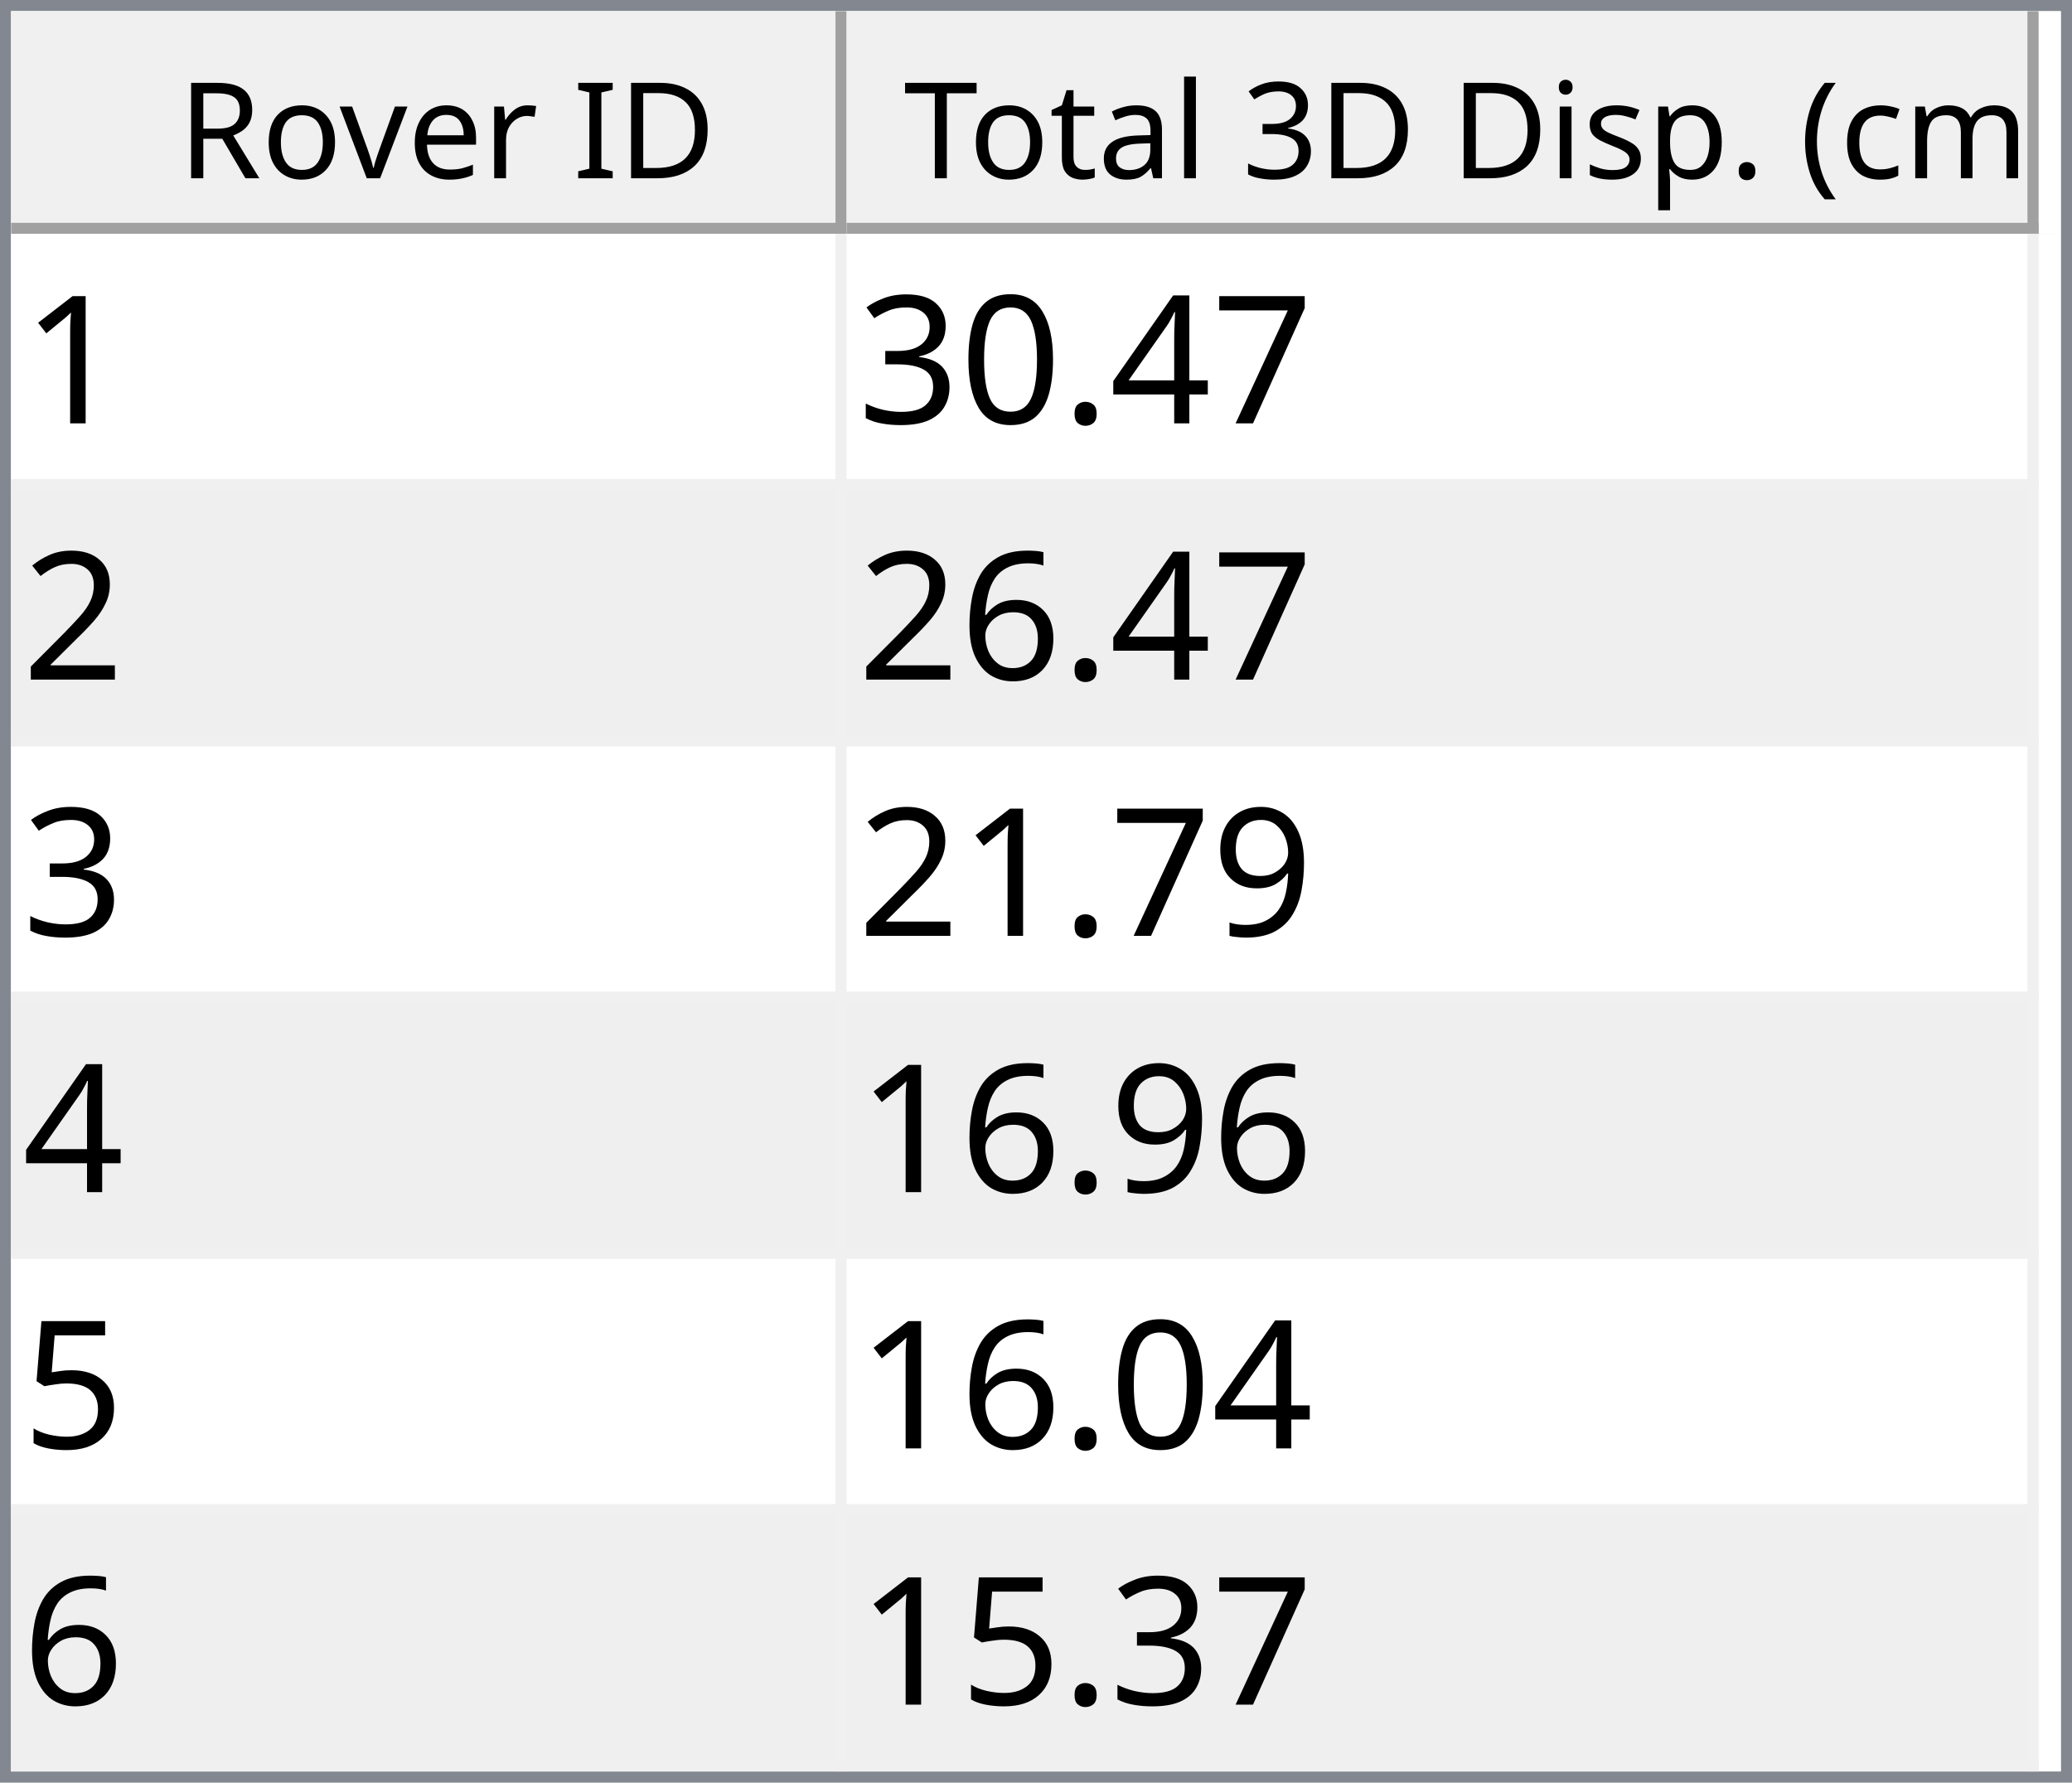
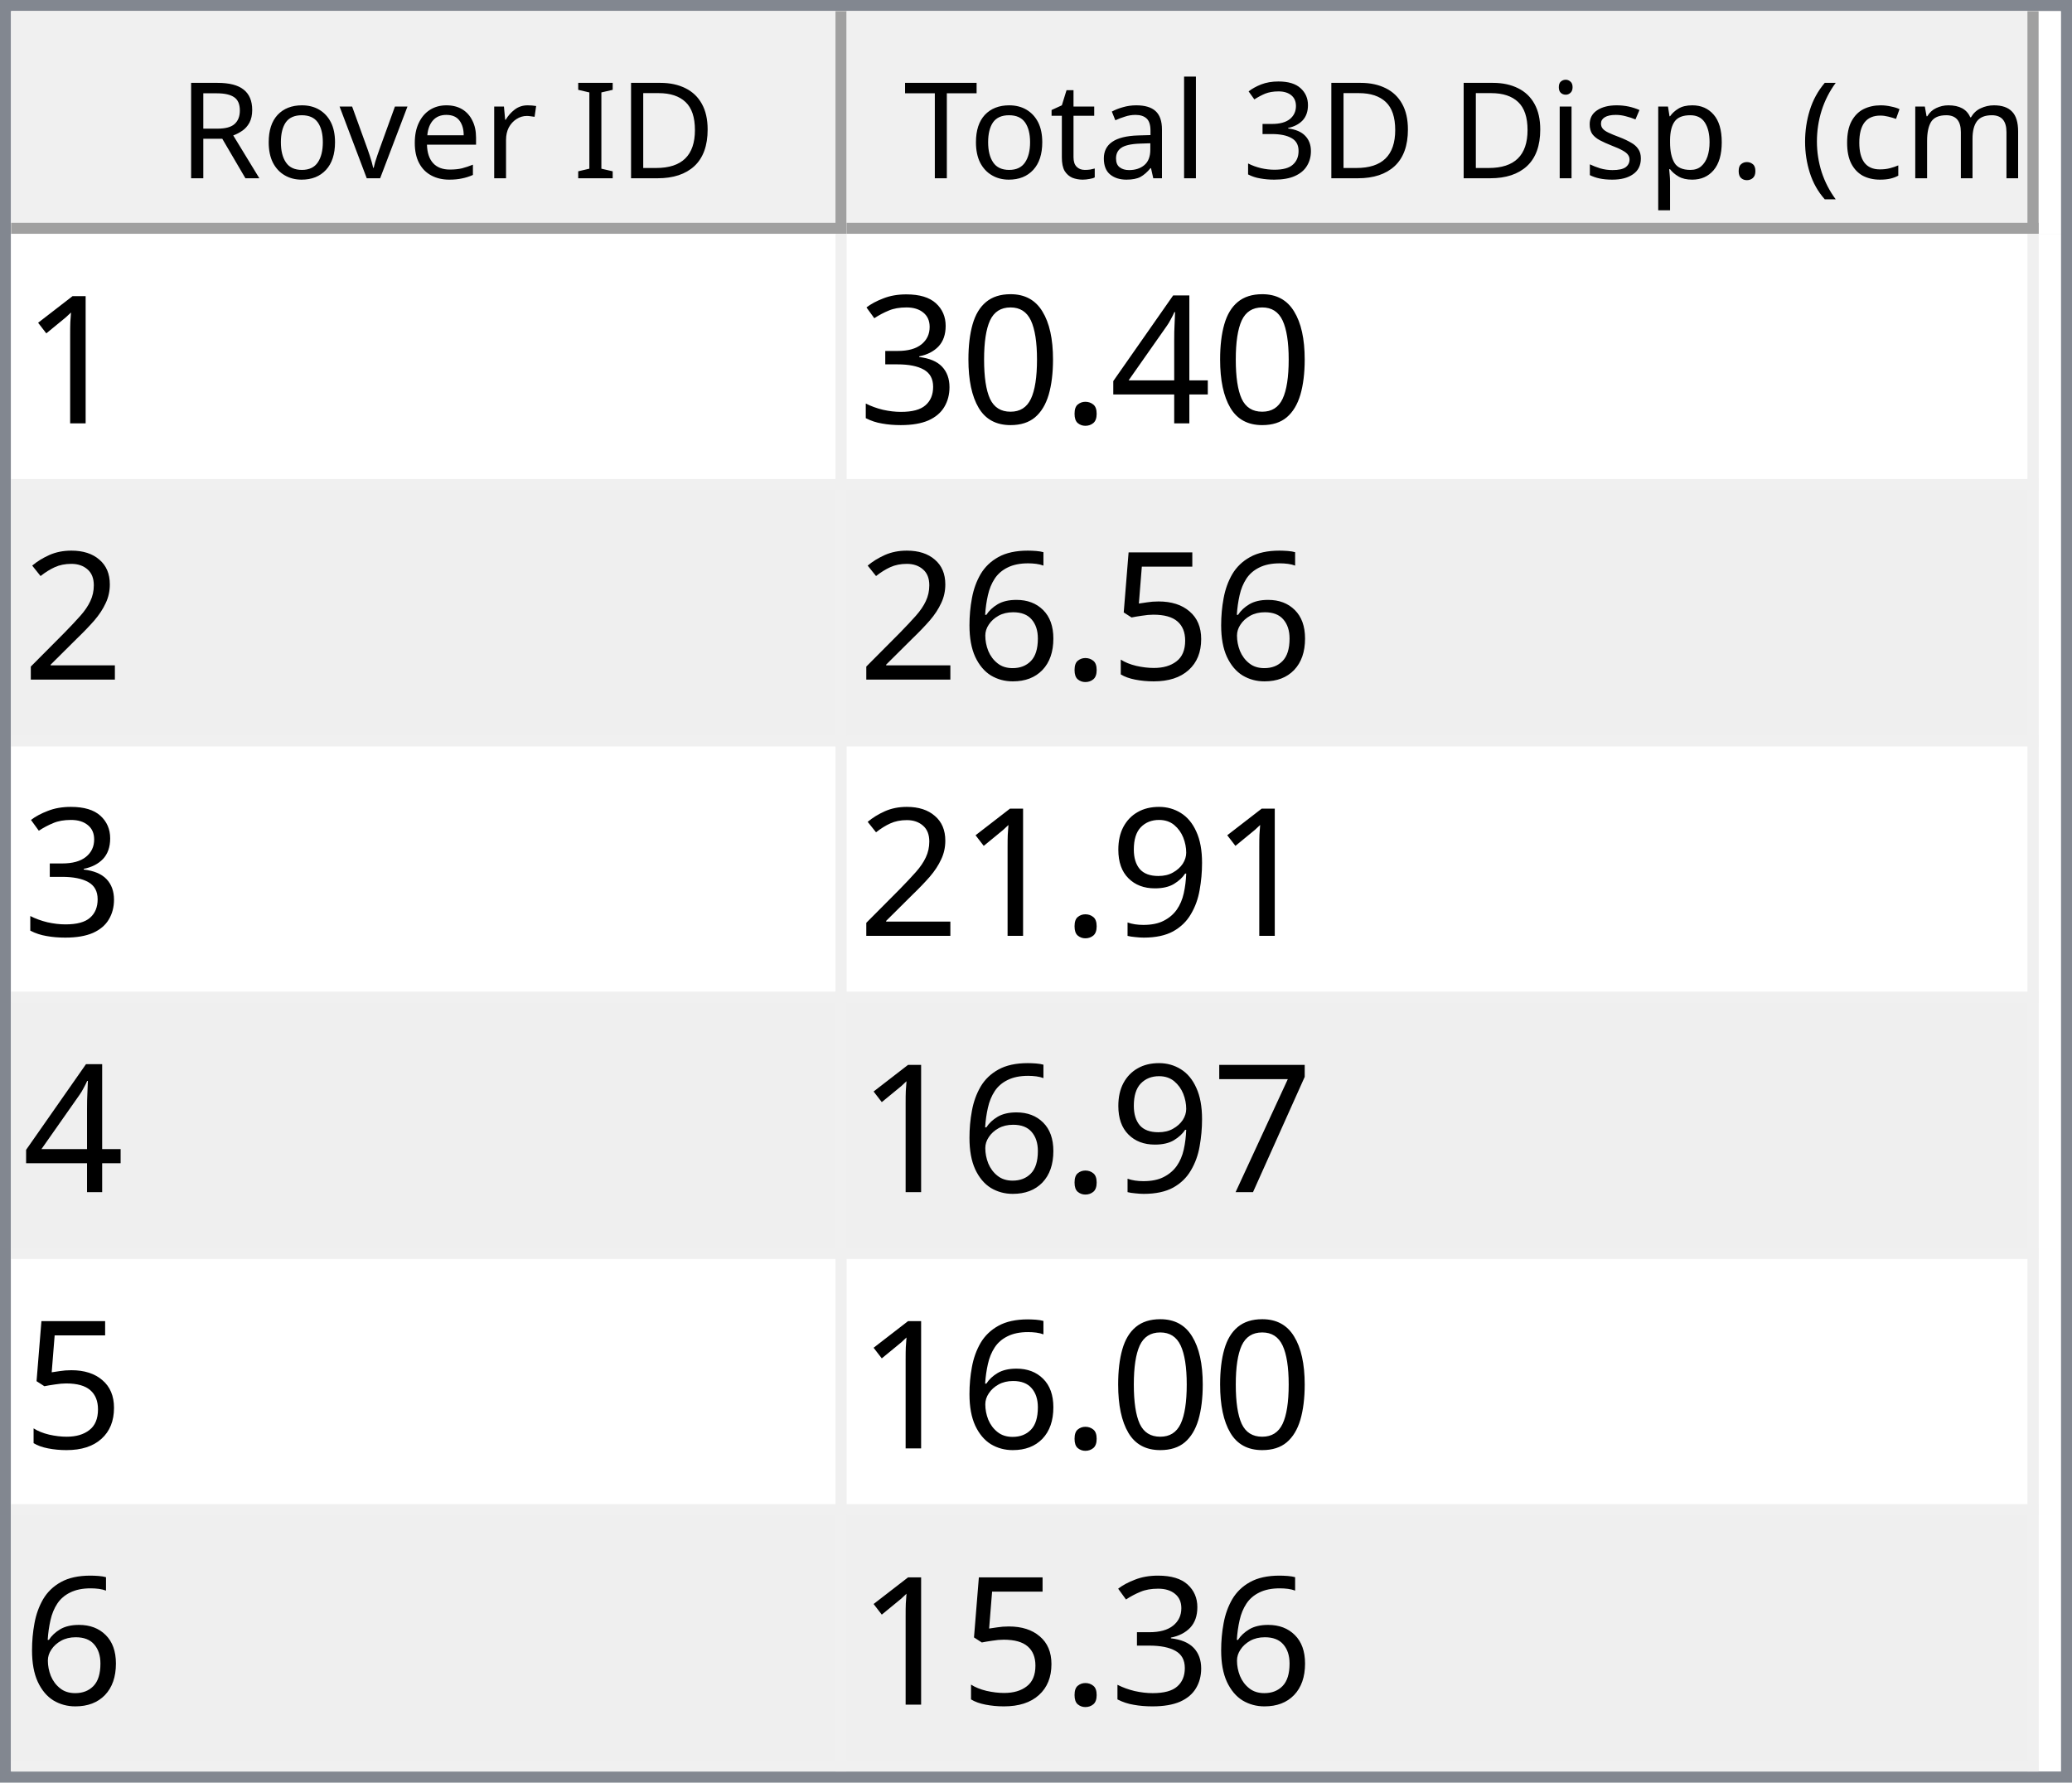
<svg xmlns="http://www.w3.org/2000/svg" style="fill-opacity:1; color-rendering:auto; color-interpolation:auto; text-rendering:auto; stroke:black; stroke-linecap:square; stroke-miterlimit:10; shape-rendering:auto; stroke-opacity:1; fill:black; stroke-dasharray:none; font-weight:normal; stroke-width:1; font-family:'Dialog'; font-style:normal; stroke-linejoin:miter; font-size:12px; stroke-dashoffset:0; image-rendering:auto;" width="186" height="160">
  <defs id="genericDefs" />
  <g>
    <defs id="defs1">
      <clipPath clipPathUnits="userSpaceOnUse" id="clipPath1">
        <path d="M0 0 L186 0 L186 160 L0 160 L0 0 Z" />
      </clipPath>
      <clipPath clipPathUnits="userSpaceOnUse" id="clipPath2">
        <path d="M0 0 L0 160 L186 160 L186 0 Z" />
      </clipPath>
      <clipPath clipPathUnits="userSpaceOnUse" id="clipPath3">
        <path d="M0 0 L0 20 L184 20 L184 0 Z" />
      </clipPath>
      <clipPath clipPathUnits="userSpaceOnUse" id="clipPath4">
        <path d="M0 0 L0 20 L75 20 L75 0 Z" />
      </clipPath>
      <clipPath clipPathUnits="userSpaceOnUse" id="clipPath5">
        <path d="M1 1 L1 19 L74 19 L74 1 Z" />
      </clipPath>
      <clipPath clipPathUnits="userSpaceOnUse" id="clipPath6">
        <path d="M0 0 L0 18 L73 18 L73 0 Z" />
      </clipPath>
      <clipPath clipPathUnits="userSpaceOnUse" id="clipPath7">
        <path d="M-0.5 -0.5 L-0.5 19.5 L74.5 19.5 L74.5 -0.5 Z" />
      </clipPath>
      <clipPath clipPathUnits="userSpaceOnUse" id="clipPath8">
        <path d="M0 0 L0 20 L107 20 L107 0 Z" />
      </clipPath>
      <clipPath clipPathUnits="userSpaceOnUse" id="clipPath9">
        <path d="M1 1 L1 19 L106 19 L106 1 Z" />
      </clipPath>
      <clipPath clipPathUnits="userSpaceOnUse" id="clipPath10">
        <path d="M0 0 L0 18 L105 18 L105 0 Z" />
      </clipPath>
      <clipPath clipPathUnits="userSpaceOnUse" id="clipPath11">
        <path d="M-0.5 -0.5 L-0.5 19.5 L106.5 19.5 L106.5 -0.5 Z" />
      </clipPath>
      <clipPath clipPathUnits="userSpaceOnUse" id="clipPath12">
        <path d="M0 0 L0 138 L184 138 L184 0 Z" />
      </clipPath>
      <clipPath clipPathUnits="userSpaceOnUse" id="clipPath13">
        <path d="M0 0 L0 138 L182 138 L182 0 Z" />
      </clipPath>
      <clipPath clipPathUnits="userSpaceOnUse" id="clipPath14">
        <path d="M-0.5 -0.5 L-0.5 137.5 L181.5 137.5 L181.5 -0.5 Z" />
      </clipPath>
      <clipPath clipPathUnits="userSpaceOnUse" id="clipPath15">
        <path d="M0 0 L0 22 L74 22 L74 0 Z" />
      </clipPath>
      <clipPath clipPathUnits="userSpaceOnUse" id="clipPath16">
        <path d="M0 0 L0 22 L106 22 L106 0 Z" />
      </clipPath>
      <font horiz-adv-x="64.551" id="font1">
        <font-face ascent="107.91" descent="25.098" units-per-em="100" style="font-style:normal; font-family:Segoe UI; font-weight:normal;" />
        <missing-glyph horiz-adv-x="64.551" d="M8.109 0 L8.109 68.266 L56.453 68.266 L56.453 0 L8.109 0 ZM15.328 7.234 L49.219 7.234 L49.219 61.031 L15.328 61.031 L15.328 7.234 Z" />
        <glyph unicode="D" horiz-adv-x="70.117" d="M9.188 0 L9.188 70.016 L28.516 70.016 Q65.531 70.016 65.531 35.891 Q65.531 19.672 55.25 9.836 Q44.969 0 27.734 0 L9.188 0 ZM17.391 62.594 L17.391 7.422 L27.828 7.422 Q41.609 7.422 49.273 14.797 Q56.938 22.172 56.938 35.688 Q56.938 62.594 28.328 62.594 L17.391 62.594 Z" />
        <glyph unicode="I" horiz-adv-x="26.611" d="M17.391 0 L9.188 0 L9.188 70.016 L17.391 70.016 L17.391 0 Z" />
        <glyph unicode=" " horiz-adv-x="27.393" d="" />
        <glyph unicode="r" horiz-adv-x="34.766" d="M34.188 41.891 Q32.078 43.5 28.125 43.5 Q23 43.5 19.555 38.672 Q16.109 33.844 16.109 25.484 L16.109 0 L8.109 0 L8.109 50 L16.109 50 L16.109 39.703 L16.312 39.703 Q18.016 44.969 21.531 47.922 Q25.047 50.875 29.391 50.875 Q32.516 50.875 34.188 50.203 L34.188 41.891 Z" />
        <glyph unicode="e" horiz-adv-x="52.295" d="M48.297 23 L12.984 23 Q13.188 14.656 17.484 10.109 Q21.781 5.562 29.297 5.562 Q37.75 5.562 44.828 11.141 L44.828 3.609 Q38.234 -1.172 27.391 -1.172 Q16.797 -1.172 10.742 5.641 Q4.688 12.453 4.688 24.812 Q4.688 36.469 11.305 43.82 Q17.922 51.172 27.734 51.172 Q37.547 51.172 42.922 44.828 Q48.297 38.484 48.297 27.203 L48.297 23 ZM40.094 29.781 Q40.047 36.719 36.75 40.578 Q33.453 44.438 27.594 44.438 Q21.922 44.438 17.969 40.383 Q14.016 36.328 13.094 29.781 L40.094 29.781 Z" />
        <glyph unicode="v" horiz-adv-x="47.9" d="M47.406 50 L27.484 0 L19.625 0 L0.688 50 L9.469 50 L22.172 13.672 Q23.578 9.672 23.922 6.688 L24.125 6.688 Q24.609 10.453 25.688 13.484 L38.969 50 L47.406 50 Z" />
        <glyph unicode="o" horiz-adv-x="58.594" d="M29 -1.172 Q17.922 -1.172 11.305 5.836 Q4.688 12.844 4.688 24.422 Q4.688 37.016 11.57 44.094 Q18.453 51.172 30.172 51.172 Q41.359 51.172 47.633 44.289 Q53.906 37.406 53.906 25.203 Q53.906 13.234 47.141 6.031 Q40.375 -1.172 29 -1.172 ZM29.594 44.438 Q21.875 44.438 17.383 39.188 Q12.891 33.938 12.891 24.703 Q12.891 15.828 17.43 10.695 Q21.969 5.562 29.594 5.562 Q37.359 5.562 41.531 10.594 Q45.703 15.625 45.703 24.906 Q45.703 34.281 41.531 39.359 Q37.359 44.438 29.594 44.438 Z" />
        <glyph unicode="R" horiz-adv-x="59.814" d="M59.375 0 L49.609 0 L37.891 19.625 Q36.281 22.359 34.766 24.289 Q33.25 26.219 31.664 27.438 Q30.078 28.656 28.25 29.219 Q26.422 29.781 24.125 29.781 L17.391 29.781 L17.391 0 L9.188 0 L9.188 70.016 L30.078 70.016 Q34.672 70.016 38.555 68.867 Q42.438 67.719 45.289 65.375 Q48.141 63.031 49.758 59.547 Q51.375 56.062 51.375 51.375 Q51.375 47.703 50.273 44.656 Q49.172 41.609 47.148 39.211 Q45.125 36.812 42.266 35.133 Q39.406 33.453 35.844 32.516 L35.844 32.328 Q37.594 31.547 38.891 30.547 Q40.188 29.547 41.359 28.18 Q42.531 26.812 43.68 25.078 Q44.828 23.344 46.234 21.047 L59.375 0 ZM17.391 62.594 L17.391 37.203 L28.516 37.203 Q31.594 37.203 34.203 38.133 Q36.812 39.062 38.719 40.797 Q40.625 42.531 41.703 45.047 Q42.781 47.562 42.781 50.688 Q42.781 56.297 39.141 59.445 Q35.5 62.594 28.609 62.594 L17.391 62.594 Z" />
        <glyph unicode=")" horiz-adv-x="30.176" d="M8.297 -15.922 L1.172 -15.922 Q16.406 2.344 16.406 26.812 Q16.406 51.469 1.078 70.016 L8.297 70.016 Q23.531 52.156 23.531 26.703 Q23.531 1.375 8.297 -15.922 Z" />
        <glyph unicode="m" horiz-adv-x="86.133" d="M79.109 0 L71.094 0 L71.094 28.719 Q71.094 37.016 68.531 40.727 Q65.969 44.438 59.906 44.438 Q54.781 44.438 51.195 39.75 Q47.609 35.062 47.609 28.516 L47.609 0 L39.594 0 L39.594 29.688 Q39.594 44.438 28.219 44.438 Q22.953 44.438 19.531 40.016 Q16.109 35.594 16.109 28.516 L16.109 0 L8.109 0 L8.109 50 L16.109 50 L16.109 42.094 L16.312 42.094 Q21.625 51.172 31.844 51.172 Q36.969 51.172 40.773 48.312 Q44.578 45.453 46 40.828 Q51.562 51.172 62.594 51.172 Q79.109 51.172 79.109 30.812 L79.109 0 Z" />
        <glyph unicode="c" horiz-adv-x="46.191" d="M42.188 2.297 Q36.422 -1.172 28.516 -1.172 Q17.828 -1.172 11.258 5.789 Q4.688 12.75 4.688 23.828 Q4.688 36.188 11.766 43.68 Q18.844 51.172 30.672 51.172 Q37.25 51.172 42.281 48.734 L42.281 40.531 Q36.719 44.438 30.375 44.438 Q22.703 44.438 17.797 38.945 Q12.891 33.453 12.891 24.516 Q12.891 15.719 17.508 10.641 Q22.125 5.562 29.891 5.562 Q36.422 5.562 42.188 9.906 L42.188 2.297 Z" />
        <glyph unicode="(" horiz-adv-x="30.176" d="M29.109 -15.922 L21.969 -15.922 Q6.844 1.375 6.844 26.703 Q6.844 52.156 21.969 70.016 L29.203 70.016 Q13.875 51.469 13.875 26.812 Q13.875 2.344 29.109 -15.922 Z" />
        <glyph unicode="." horiz-adv-x="21.68" d="M10.891 -1.078 Q8.641 -1.078 7.055 0.539 Q5.469 2.156 5.469 4.391 Q5.469 6.641 7.055 8.273 Q8.641 9.906 10.891 9.906 Q13.188 9.906 14.797 8.273 Q16.406 6.641 16.406 4.391 Q16.406 2.156 14.797 0.539 Q13.188 -1.078 10.891 -1.078 Z" />
        <glyph unicode="p" horiz-adv-x="58.789" d="M16.312 7.234 L16.109 7.234 L16.109 -23 L8.109 -23 L8.109 50 L16.109 50 L16.109 41.219 L16.312 41.219 Q22.219 51.172 33.594 51.172 Q43.266 51.172 48.688 44.461 Q54.109 37.75 54.109 26.469 Q54.109 13.922 48 6.375 Q41.891 -1.172 31.297 -1.172 Q21.578 -1.172 16.312 7.234 ZM16.109 27.391 L16.109 20.406 Q16.109 14.203 20.141 9.883 Q24.172 5.562 30.375 5.562 Q37.641 5.562 41.773 11.133 Q45.906 16.703 45.906 26.609 Q45.906 34.969 42.047 39.703 Q38.188 44.438 31.594 44.438 Q24.609 44.438 20.359 39.578 Q16.109 34.719 16.109 27.391 Z" />
        <glyph unicode="s" horiz-adv-x="42.432" d="M5.078 1.812 L5.078 10.406 Q11.625 5.562 19.484 5.562 Q30.031 5.562 30.031 12.594 Q30.031 14.594 29.125 15.992 Q28.219 17.391 26.68 18.461 Q25.141 19.531 23.07 20.383 Q21 21.234 18.609 22.172 Q15.281 23.484 12.766 24.828 Q10.25 26.172 8.57 27.859 Q6.891 29.547 6.031 31.695 Q5.172 33.844 5.172 36.719 Q5.172 40.234 6.789 42.945 Q8.406 45.656 11.086 47.484 Q13.766 49.312 17.211 50.242 Q20.656 51.172 24.312 51.172 Q30.812 51.172 35.938 48.922 L35.938 40.828 Q30.422 44.438 23.25 44.438 Q21 44.438 19.195 43.922 Q17.391 43.406 16.094 42.477 Q14.797 41.547 14.086 40.258 Q13.375 38.969 13.375 37.406 Q13.375 35.453 14.086 34.133 Q14.797 32.812 16.164 31.789 Q17.531 30.766 19.484 29.938 Q21.438 29.109 23.922 28.125 Q27.25 26.859 29.883 25.516 Q32.516 24.172 34.375 22.484 Q36.234 20.797 37.234 18.602 Q38.234 16.406 38.234 13.375 Q38.234 9.672 36.602 6.938 Q34.969 4.203 32.234 2.398 Q29.5 0.594 25.93 -0.289 Q22.359 -1.172 18.453 -1.172 Q10.75 -1.172 5.078 1.812 Z" />
        <glyph unicode="i" horiz-adv-x="24.219" d="M12.203 62.703 Q10.062 62.703 8.547 64.164 Q7.031 65.625 7.031 67.875 Q7.031 70.125 8.547 71.609 Q10.062 73.094 12.203 73.094 Q14.406 73.094 15.945 71.609 Q17.484 70.125 17.484 67.875 Q17.484 65.719 15.945 64.211 Q14.406 62.703 12.203 62.703 ZM16.109 0 L8.109 0 L8.109 50 L16.109 50 L16.109 0 Z" />
        <glyph unicode="3" horiz-adv-x="53.906" d="M46.531 19.828 Q46.531 15.094 44.75 11.211 Q42.969 7.328 39.719 4.57 Q36.469 1.812 31.93 0.297 Q27.391 -1.219 21.922 -1.219 Q11.922 -1.219 6 2.594 L6 11.188 Q13.094 5.609 22.219 5.609 Q25.875 5.609 28.828 6.539 Q31.781 7.469 33.906 9.227 Q36.031 10.984 37.18 13.477 Q38.328 15.969 38.328 19.094 Q38.328 32.812 18.797 32.812 L12.984 32.812 L12.984 39.594 L18.5 39.594 Q35.797 39.594 35.797 52.484 Q35.797 64.406 22.609 64.406 Q15.188 64.406 8.688 59.422 L8.688 67.188 Q15.375 71.188 24.609 71.188 Q29 71.188 32.57 69.969 Q36.141 68.75 38.68 66.555 Q41.219 64.359 42.609 61.281 Q44 58.203 44 54.5 Q44 40.672 30.031 36.719 L30.031 36.531 Q33.594 36.141 36.625 34.797 Q39.656 33.453 41.852 31.305 Q44.047 29.156 45.289 26.25 Q46.531 23.344 46.531 19.828 Z" />
        <glyph unicode="l" horiz-adv-x="24.219" d="M16.109 0 L8.109 0 L8.109 74.031 L16.109 74.031 L16.109 0 Z" />
        <glyph unicode="a" horiz-adv-x="50.879" d="M43.891 0 L35.891 0 L35.891 7.812 L35.688 7.812 Q30.469 -1.172 20.312 -1.172 Q12.844 -1.172 8.617 2.781 Q4.391 6.734 4.391 13.281 Q4.391 27.297 20.906 29.594 L35.891 31.688 Q35.891 44.438 25.594 44.438 Q16.547 44.438 9.281 38.281 L9.281 46.484 Q16.656 51.172 26.266 51.172 Q43.891 51.172 43.891 32.516 L43.891 0 ZM35.891 25.297 L23.828 23.641 Q18.266 22.859 15.43 20.875 Q12.594 18.891 12.594 13.875 Q12.594 10.203 15.211 7.883 Q17.828 5.562 22.172 5.562 Q28.125 5.562 32.008 9.742 Q35.891 13.922 35.891 20.312 L35.891 25.297 Z" />
        <glyph unicode="t" horiz-adv-x="33.887" d="M31.297 0.484 Q28.469 -1.078 23.828 -1.078 Q10.688 -1.078 10.688 13.578 L10.688 43.172 L2.094 43.172 L2.094 50 L10.688 50 L10.688 62.203 L18.703 64.797 L18.703 50 L31.297 50 L31.297 43.172 L18.703 43.172 L18.703 14.984 Q18.703 9.969 20.414 7.82 Q22.125 5.672 26.078 5.672 Q29.109 5.672 31.297 7.328 L31.297 0.484 Z" />
        <glyph unicode="T" horiz-adv-x="52.393" d="M50.594 62.594 L30.375 62.594 L30.375 0 L22.172 0 L22.172 62.594 L2 62.594 L2 70.016 L50.594 70.016 L50.594 62.594 Z" />
      </font>
      <font horiz-adv-x="75.0" id="font2">
        <font-face ascent="100.537" descent="21.973" units-per-em="100" style="font-style:normal; font-family:sans-serif; font-weight:normal;" />
        <missing-glyph horiz-adv-x="75.0" d="M12.5 0 L12.5 62.5 L62.5 62.5 L62.5 0 L12.5 0 ZM14.062 1.562 L60.938 1.562 L60.938 60.938 L14.062 60.938 L14.062 1.562 Z" />
        <glyph unicode="1" horiz-adv-x="55.615" d="M37.25 0 L28.469 0 L28.469 56 Q25.297 52.984 20.141 49.953 Q14.984 46.922 10.891 45.406 L10.891 53.906 Q18.266 57.375 23.781 62.305 Q29.297 67.234 31.594 71.875 L37.25 71.875 L37.25 0 Z" />
-         <glyph unicode="7" horiz-adv-x="55.615" d="M4.734 62.203 L4.734 70.656 L51.078 70.656 L51.078 63.812 Q44.234 56.547 37.523 44.484 Q30.812 32.422 27.156 19.672 Q24.516 10.688 23.781 0 L14.75 0 Q14.891 8.453 18.062 20.414 Q21.234 32.375 27.172 43.484 Q33.109 54.594 39.797 62.203 L4.734 62.203 Z" />
        <glyph unicode="4" horiz-adv-x="55.615" d="M32.328 0 L32.328 17.141 L1.266 17.141 L1.266 25.203 L33.938 71.578 L41.109 71.578 L41.109 25.203 L50.781 25.203 L50.781 17.141 L41.109 17.141 L41.109 0 L32.328 0 ZM32.328 25.203 L32.328 57.469 L9.906 25.203 L32.328 25.203 Z" />
        <glyph unicode="." horiz-adv-x="27.783" d="M9.078 0 L9.078 10.016 L19.094 10.016 L19.094 0 L9.078 0 Z" />
        <glyph unicode="0" horiz-adv-x="55.615" d="M4.156 35.297 Q4.156 48 6.766 55.742 Q9.375 63.484 14.523 67.68 Q19.672 71.875 27.484 71.875 Q33.25 71.875 37.594 69.555 Q41.938 67.234 44.773 62.867 Q47.609 58.5 49.219 52.227 Q50.828 45.953 50.828 35.297 Q50.828 22.703 48.242 14.969 Q45.656 7.234 40.508 3.008 Q35.359 -1.219 27.484 -1.219 Q17.141 -1.219 11.234 6.203 Q4.156 15.141 4.156 35.297 ZM13.188 35.297 Q13.188 17.672 17.312 11.836 Q21.438 6 27.484 6 Q33.547 6 37.672 11.859 Q41.797 17.719 41.797 35.297 Q41.797 52.984 37.672 58.789 Q33.547 64.594 27.391 64.594 Q21.344 64.594 17.719 59.469 Q13.188 52.938 13.188 35.297 Z" />
        <glyph unicode="3" horiz-adv-x="55.615" d="M4.203 18.891 L12.984 20.062 Q14.5 12.594 18.141 9.297 Q21.781 6 27 6 Q33.203 6 37.477 10.297 Q41.75 14.594 41.75 20.953 Q41.75 27 37.797 30.93 Q33.844 34.859 27.734 34.859 Q25.25 34.859 21.531 33.891 L22.516 41.609 Q23.391 41.5 23.922 41.5 Q29.547 41.5 34.039 44.43 Q38.531 47.359 38.531 53.469 Q38.531 58.297 35.258 61.477 Q31.984 64.656 26.812 64.656 Q21.688 64.656 18.266 61.43 Q14.844 58.203 13.875 51.766 L5.078 53.328 Q6.688 62.156 12.398 67.016 Q18.109 71.875 26.609 71.875 Q32.469 71.875 37.398 69.359 Q42.328 66.844 44.945 62.5 Q47.562 58.156 47.562 53.266 Q47.562 48.641 45.07 44.828 Q42.578 41.016 37.703 38.766 Q44.047 37.312 47.562 32.695 Q51.078 28.078 51.078 21.141 Q51.078 11.766 44.242 5.25 Q37.406 -1.266 26.953 -1.266 Q17.531 -1.266 11.305 4.352 Q5.078 9.969 4.203 18.891 Z" />
        <glyph unicode="2" horiz-adv-x="55.615" d="M50.344 8.453 L50.344 0 L3.031 0 Q2.938 3.172 4.047 6.109 Q5.859 10.938 9.836 15.625 Q13.812 20.312 21.344 26.469 Q33.016 36.031 37.117 41.625 Q41.219 47.219 41.219 52.203 Q41.219 57.422 37.477 61.008 Q33.734 64.594 27.734 64.594 Q21.391 64.594 17.578 60.789 Q13.766 56.984 13.719 50.25 L4.688 51.172 Q5.609 61.281 11.664 66.578 Q17.719 71.875 27.938 71.875 Q38.234 71.875 44.242 66.164 Q50.25 60.453 50.25 52 Q50.25 47.703 48.492 43.555 Q46.734 39.406 42.656 34.812 Q38.578 30.219 29.109 22.219 Q21.188 15.578 18.945 13.211 Q16.703 10.844 15.234 8.453 L50.344 8.453 Z" />
+         <glyph unicode="5" horiz-adv-x="55.615" d="M4.156 18.75 L13.375 19.531 Q14.406 12.797 18.141 9.398 Q21.875 6 27.156 6 Q33.5 6 37.891 10.789 Q42.281 15.578 42.281 23.484 Q42.281 31 38.062 35.352 Q33.844 39.703 27 39.703 Q22.75 39.703 19.336 37.773 Q15.922 35.844 13.969 32.766 L5.719 33.844 L12.641 70.609 L48.25 70.609 L48.25 62.203 L19.672 62.203 L15.828 42.969 Q22.266 47.469 29.344 47.469 Q38.719 47.469 45.164 40.969 Q51.609 34.469 51.609 24.266 Q51.609 14.547 45.953 7.469 Q39.062 -1.219 27.156 -1.219 Q17.391 -1.219 11.211 4.25 Q5.031 9.719 4.156 18.75 Z" />
        <glyph unicode="6" horiz-adv-x="55.615" d="M49.75 54.047 L41.016 53.375 Q39.844 58.547 37.703 60.891 Q34.125 64.656 28.906 64.656 Q24.703 64.656 21.531 62.312 Q17.391 59.281 14.992 53.469 Q12.594 47.656 12.5 36.922 Q15.672 41.75 20.266 44.094 Q24.859 46.438 29.891 46.438 Q38.672 46.438 44.852 39.969 Q51.031 33.5 51.031 23.25 Q51.031 16.5 48.125 10.719 Q45.219 4.938 40.141 1.859 Q35.062 -1.219 28.609 -1.219 Q17.625 -1.219 10.695 6.859 Q3.766 14.938 3.766 33.5 Q3.766 54.25 11.422 63.672 Q18.109 71.875 29.438 71.875 Q37.891 71.875 43.289 67.141 Q48.688 62.406 49.75 54.047 ZM13.875 23.188 Q13.875 18.656 15.797 14.508 Q17.719 10.359 21.188 8.18 Q24.656 6 28.469 6 Q34.031 6 38.039 10.492 Q42.047 14.984 42.047 22.703 Q42.047 30.125 38.086 34.398 Q34.125 38.672 28.125 38.672 Q22.172 38.672 18.023 34.398 Q13.875 30.125 13.875 23.188 Z" />
        <glyph unicode="9" horiz-adv-x="55.615" d="M5.469 16.547 L13.922 17.328 Q14.984 11.375 18.016 8.688 Q21.047 6 25.781 6 Q29.828 6 32.883 7.859 Q35.938 9.719 37.891 12.82 Q39.844 15.922 41.164 21.195 Q42.484 26.469 42.484 31.938 Q42.484 32.516 42.438 33.688 Q39.797 29.5 35.234 26.883 Q30.672 24.266 25.344 24.266 Q16.453 24.266 10.305 30.711 Q4.156 37.156 4.156 47.703 Q4.156 58.594 10.578 65.234 Q17 71.875 26.656 71.875 Q33.641 71.875 39.43 68.117 Q45.219 64.359 48.219 57.398 Q51.219 50.438 51.219 37.25 Q51.219 23.531 48.242 15.406 Q45.266 7.281 39.383 3.031 Q33.5 -1.219 25.594 -1.219 Q17.188 -1.219 11.867 3.445 Q6.547 8.109 5.469 16.547 ZM41.453 48.141 Q41.453 55.719 37.43 60.156 Q33.406 64.594 27.734 64.594 Q21.875 64.594 17.531 59.812 Q13.188 55.031 13.188 47.406 Q13.188 40.578 17.312 36.305 Q21.438 32.031 27.484 32.031 Q33.594 32.031 37.523 36.305 Q41.453 40.578 41.453 48.141 Z" />
-         <glyph unicode="5" horiz-adv-x="55.615" d="M4.156 18.75 L13.375 19.531 Q14.406 12.797 18.141 9.398 Q21.875 6 27.156 6 Q33.5 6 37.891 10.789 Q42.281 15.578 42.281 23.484 Q42.281 31 38.062 35.352 Q33.844 39.703 27 39.703 Q22.75 39.703 19.336 37.773 Q15.922 35.844 13.969 32.766 L5.719 33.844 L12.641 70.609 L48.25 70.609 L48.25 62.203 L19.672 62.203 L15.828 42.969 Q22.266 47.469 29.344 47.469 Q38.719 47.469 45.164 40.969 Q51.609 34.469 51.609 24.266 Q51.609 14.547 45.953 7.469 Q39.062 -1.219 27.156 -1.219 Q17.391 -1.219 11.211 4.25 Q5.031 9.719 4.156 18.75 Z" />
+         <glyph unicode="7" horiz-adv-x="55.615" d="M4.734 62.203 L4.734 70.656 L51.078 70.656 L51.078 63.812 Q44.234 56.547 37.523 44.484 Q30.812 32.422 27.156 19.672 Q24.516 10.688 23.781 0 L14.75 0 Q14.891 8.453 18.062 20.414 Q21.234 32.375 27.172 43.484 Q33.109 54.594 39.797 62.203 L4.734 62.203 Z" />
      </font>
    </defs>
    <g style="fill:white; stroke:white;">
      <rect x="0" y="0" width="186" style="clip-path:url(#clipPath1); stroke:none;" height="160" />
    </g>
    <g style="fill:white; text-rendering:optimizeSpeed; color-rendering:optimizeSpeed; image-rendering:optimizeSpeed; shape-rendering:crispEdges; stroke:white; color-interpolation:sRGB;">
      <rect x="0" width="186" height="160" y="0" style="stroke:none;" />
      <path style="stroke:none;" d="M0 160 L186 160 L186 0 L0 0 Z" />
    </g>
    <g style="fill:rgb(240,240,240); font-family:'Segoe UI'; stroke:rgb(240,240,240);">
      <rect x="0" y="0" width="186" style="clip-path:url(#clipPath2); stroke:none;" height="160" />
    </g>
    <g style="fill:rgb(130,135,144); font-family:'Segoe UI'; stroke:rgb(130,135,144);">
      <path d="M0 0 L186 0 L186 160 L0 160 L0 0 ZM1 1 L185 1 L185 159 L1 159 L1 1 Z" style="fill-rule:evenodd; clip-path:url(#clipPath2); stroke:none;" />
    </g>
    <g style="fill:white; font-family:'Segoe UI'; stroke:white;" transform="translate(1,1)">
      <rect x="0" y="0" width="184" style="clip-path:url(#clipPath3); stroke:none;" height="20" />
    </g>
    <g style="fill:rgb(240,240,240); font-family:'Segoe UI'; stroke:rgb(240,240,240);" transform="translate(1,1)">
      <rect x="0" y="0" width="75" style="clip-path:url(#clipPath4); stroke:none;" height="20" />
    </g>
    <g style="font-family:'Segoe UI';" transform="translate(2,2)">
      <text x="14" xml:space="preserve" y="14" style="clip-path:url(#clipPath6); stroke:none;">Rover ID</text>
    </g>
    <g style="fill:rgb(160,160,160); font-family:'Segoe UI'; stroke:rgb(160,160,160); stroke-linejoin:bevel;" transform="translate(1.5,1.5)">
      <line x1="74" x2="74" y1="0" style="fill:none; clip-path:url(#clipPath7);" y2="19" />
    </g>
    <g style="fill:rgb(160,160,160); font-family:'Segoe UI'; stroke:rgb(160,160,160); stroke-linejoin:bevel;" transform="matrix(1,0,0,1,1,1) translate(0.5,0.5)">
      <line x1="0" x2="74" y1="19" style="fill:none; clip-path:url(#clipPath7);" y2="19" />
    </g>
    <g style="fill:rgb(240,240,240); font-family:'Segoe UI'; stroke:rgb(240,240,240);" transform="translate(76,1)">
      <rect x="0" y="0" width="107" style="clip-path:url(#clipPath8); stroke:none;" height="20" />
    </g>
    <g style="font-family:'Segoe UI';" transform="translate(77,2)">
      <text x="1" xml:space="preserve" y="14" style="clip-path:url(#clipPath10); stroke:none;"> Total 3D Disp. (cm)</text>
    </g>
    <g style="fill:rgb(160,160,160); font-family:'Segoe UI'; stroke:rgb(160,160,160); stroke-linejoin:bevel;" transform="translate(76.5,1.5)">
      <line x1="106" x2="106" y1="0" style="fill:none; clip-path:url(#clipPath11);" y2="19" />
    </g>
    <g style="fill:rgb(160,160,160); font-family:'Segoe UI'; stroke:rgb(160,160,160); stroke-linejoin:bevel;" transform="matrix(1,0,0,1,76,1) translate(0.5,0.5)">
      <line x1="0" x2="106" y1="19" style="fill:none; clip-path:url(#clipPath11);" y2="19" />
    </g>
    <g style="fill:white; font-family:'Segoe UI'; stroke:white;" transform="translate(1,21)">
      <rect x="0" y="0" width="184" style="clip-path:url(#clipPath12); stroke:none;" height="138" />
    </g>
    <g style="fill:rgb(240,240,240); font-size:16px; font-family:sans-serif; stroke:rgb(240,240,240);" transform="translate(1,21)">
      <rect x="0" y="0" width="182" style="clip-path:url(#clipPath13); stroke:none;" height="138" />
      <line transform="translate(0.5,0.5)" x1="0" x2="181" y1="22" style="clip-path:url(#clipPath14); fill:none; stroke-linejoin:bevel;" y2="22" />
    </g>
    <g transform="matrix(1,0,0,1,1,21) translate(0.5,0.5)" style="fill:rgb(240,240,240); font-size:16px; font-family:sans-serif; stroke:rgb(240,240,240); stroke-linejoin:bevel;">
      <line x1="0" x2="181" y1="45" style="fill:none; clip-path:url(#clipPath14);" y2="45" />
    </g>
    <g transform="matrix(1,0,0,1,1,21) translate(0.5,0.5)" style="fill:rgb(240,240,240); font-size:16px; font-family:sans-serif; stroke:rgb(240,240,240); stroke-linejoin:bevel;">
      <line x1="0" x2="181" y1="68" style="fill:none; clip-path:url(#clipPath14);" y2="68" />
    </g>
    <g transform="matrix(1,0,0,1,1,21) translate(0.5,0.5)" style="fill:rgb(240,240,240); font-size:16px; font-family:sans-serif; stroke:rgb(240,240,240); stroke-linejoin:bevel;">
      <line x1="0" x2="181" y1="91" style="fill:none; clip-path:url(#clipPath14);" y2="91" />
    </g>
    <g transform="matrix(1,0,0,1,1,21) translate(0.5,0.5)" style="fill:rgb(240,240,240); font-size:16px; font-family:sans-serif; stroke:rgb(240,240,240); stroke-linejoin:bevel;">
      <line x1="0" x2="181" y1="114" style="fill:none; clip-path:url(#clipPath14);" y2="114" />
    </g>
    <g transform="matrix(1,0,0,1,1,21) translate(0.5,0.5)" style="fill:rgb(240,240,240); font-size:16px; font-family:sans-serif; stroke:rgb(240,240,240); stroke-linejoin:bevel;">
      <line x1="0" x2="181" y1="137" style="fill:none; clip-path:url(#clipPath14);" y2="137" />
    </g>
    <g transform="matrix(1,0,0,1,1,21) translate(0.5,0.5)" style="fill:rgb(240,240,240); font-size:16px; font-family:sans-serif; stroke:rgb(240,240,240); stroke-linejoin:bevel;">
      <line x1="74" x2="74" y1="0" style="fill:none; clip-path:url(#clipPath14);" y2="137" />
    </g>
    <g transform="matrix(1,0,0,1,1,21) translate(0.5,0.5)" style="fill:rgb(240,240,240); font-size:16px; font-family:sans-serif; stroke:rgb(240,240,240); stroke-linejoin:bevel;">
      <line x1="181" x2="181" y1="0" style="fill:none; clip-path:url(#clipPath14);" y2="137" />
    </g>
    <g style="fill:white; font-size:16px; font-family:sans-serif; stroke:white;" transform="matrix(1,0,0,1,1,21)">
      <rect x="0" y="0" width="74" style="clip-path:url(#clipPath15); stroke:none;" height="22" />
      <text x="1" y="17" style="fill:black; clip-path:url(#clipPath15); stroke:none;" xml:space="preserve">1</text>
    </g>
    <g style="fill:white; font-size:16px; font-family:sans-serif; stroke:white;" transform="matrix(1,0,0,1,1,21) translate(75,0)">
      <rect x="0" y="0" width="106" style="clip-path:url(#clipPath16); stroke:none;" height="22" />
-       <text x="1" y="17" style="fill:black; clip-path:url(#clipPath16); stroke:none;" xml:space="preserve">30.47</text>
+       <text x="1" y="17" style="fill:black; clip-path:url(#clipPath16); stroke:none;" xml:space="preserve">30.40</text>
    </g>
    <g style="fill:rgb(239,239,239); font-size:16px; font-family:sans-serif; stroke:rgb(239,239,239);" transform="matrix(1,0,0,1,1,21) translate(0,23)">
      <rect x="0" y="0" width="74" style="clip-path:url(#clipPath15); stroke:none;" height="22" />
      <text x="1" y="17" style="fill:black; clip-path:url(#clipPath15); stroke:none;" xml:space="preserve">2</text>
    </g>
    <g style="fill:rgb(239,239,239); font-size:16px; font-family:sans-serif; stroke:rgb(239,239,239);" transform="matrix(1,0,0,1,1,21) translate(75,23)">
      <rect x="0" y="0" width="106" style="clip-path:url(#clipPath16); stroke:none;" height="22" />
-       <text x="1" y="17" style="fill:black; clip-path:url(#clipPath16); stroke:none;" xml:space="preserve">26.47</text>
+       <text x="1" y="17" style="fill:black; clip-path:url(#clipPath16); stroke:none;" xml:space="preserve">26.56</text>
    </g>
    <g style="fill:white; font-size:16px; font-family:sans-serif; stroke:white;" transform="matrix(1,0,0,1,1,21) translate(0,46)">
      <rect x="0" y="0" width="74" style="clip-path:url(#clipPath15); stroke:none;" height="22" />
      <text x="1" y="17" style="fill:black; clip-path:url(#clipPath15); stroke:none;" xml:space="preserve">3</text>
    </g>
    <g style="fill:white; font-size:16px; font-family:sans-serif; stroke:white;" transform="matrix(1,0,0,1,1,21) translate(75,46)">
      <rect x="0" y="0" width="106" style="clip-path:url(#clipPath16); stroke:none;" height="22" />
-       <text x="1" y="17" style="fill:black; clip-path:url(#clipPath16); stroke:none;" xml:space="preserve">21.79</text>
+       <text x="1" y="17" style="fill:black; clip-path:url(#clipPath16); stroke:none;" xml:space="preserve">21.91</text>
    </g>
    <g style="fill:rgb(239,239,239); font-size:16px; font-family:sans-serif; stroke:rgb(239,239,239);" transform="matrix(1,0,0,1,1,21) translate(0,69)">
      <rect x="0" y="0" width="74" style="clip-path:url(#clipPath15); stroke:none;" height="22" />
      <text x="1" y="17" style="fill:black; clip-path:url(#clipPath15); stroke:none;" xml:space="preserve">4</text>
    </g>
    <g style="fill:rgb(239,239,239); font-size:16px; font-family:sans-serif; stroke:rgb(239,239,239);" transform="matrix(1,0,0,1,1,21) translate(75,69)">
      <rect x="0" y="0" width="106" style="clip-path:url(#clipPath16); stroke:none;" height="22" />
-       <text x="1" y="17" style="fill:black; clip-path:url(#clipPath16); stroke:none;" xml:space="preserve">16.96</text>
+       <text x="1" y="17" style="fill:black; clip-path:url(#clipPath16); stroke:none;" xml:space="preserve">16.97</text>
    </g>
    <g style="fill:white; font-size:16px; font-family:sans-serif; stroke:white;" transform="matrix(1,0,0,1,1,21) translate(0,92)">
      <rect x="0" y="0" width="74" style="clip-path:url(#clipPath15); stroke:none;" height="22" />
      <text x="1" y="17" style="fill:black; clip-path:url(#clipPath15); stroke:none;" xml:space="preserve">5</text>
    </g>
    <g style="fill:white; font-size:16px; font-family:sans-serif; stroke:white;" transform="matrix(1,0,0,1,1,21) translate(75,92)">
      <rect x="0" y="0" width="106" style="clip-path:url(#clipPath16); stroke:none;" height="22" />
-       <text x="1" y="17" style="fill:black; clip-path:url(#clipPath16); stroke:none;" xml:space="preserve">16.04</text>
+       <text x="1" y="17" style="fill:black; clip-path:url(#clipPath16); stroke:none;" xml:space="preserve">16.00</text>
    </g>
    <g style="fill:rgb(239,239,239); font-size:16px; font-family:sans-serif; stroke:rgb(239,239,239);" transform="matrix(1,0,0,1,1,21) translate(0,115)">
      <rect x="0" y="0" width="74" style="clip-path:url(#clipPath15); stroke:none;" height="22" />
      <text x="1" y="17" style="fill:black; clip-path:url(#clipPath15); stroke:none;" xml:space="preserve">6</text>
    </g>
    <g style="fill:rgb(239,239,239); font-size:16px; font-family:sans-serif; stroke:rgb(239,239,239);" transform="matrix(1,0,0,1,1,21) translate(75,115)">
      <rect x="0" y="0" width="106" style="clip-path:url(#clipPath16); stroke:none;" height="22" />
-       <text x="1" y="17" style="fill:black; clip-path:url(#clipPath16); stroke:none;" xml:space="preserve">15.37</text>
+       <text x="1" y="17" style="fill:black; clip-path:url(#clipPath16); stroke:none;" xml:space="preserve">15.36</text>
    </g>
  </g>
</svg>
